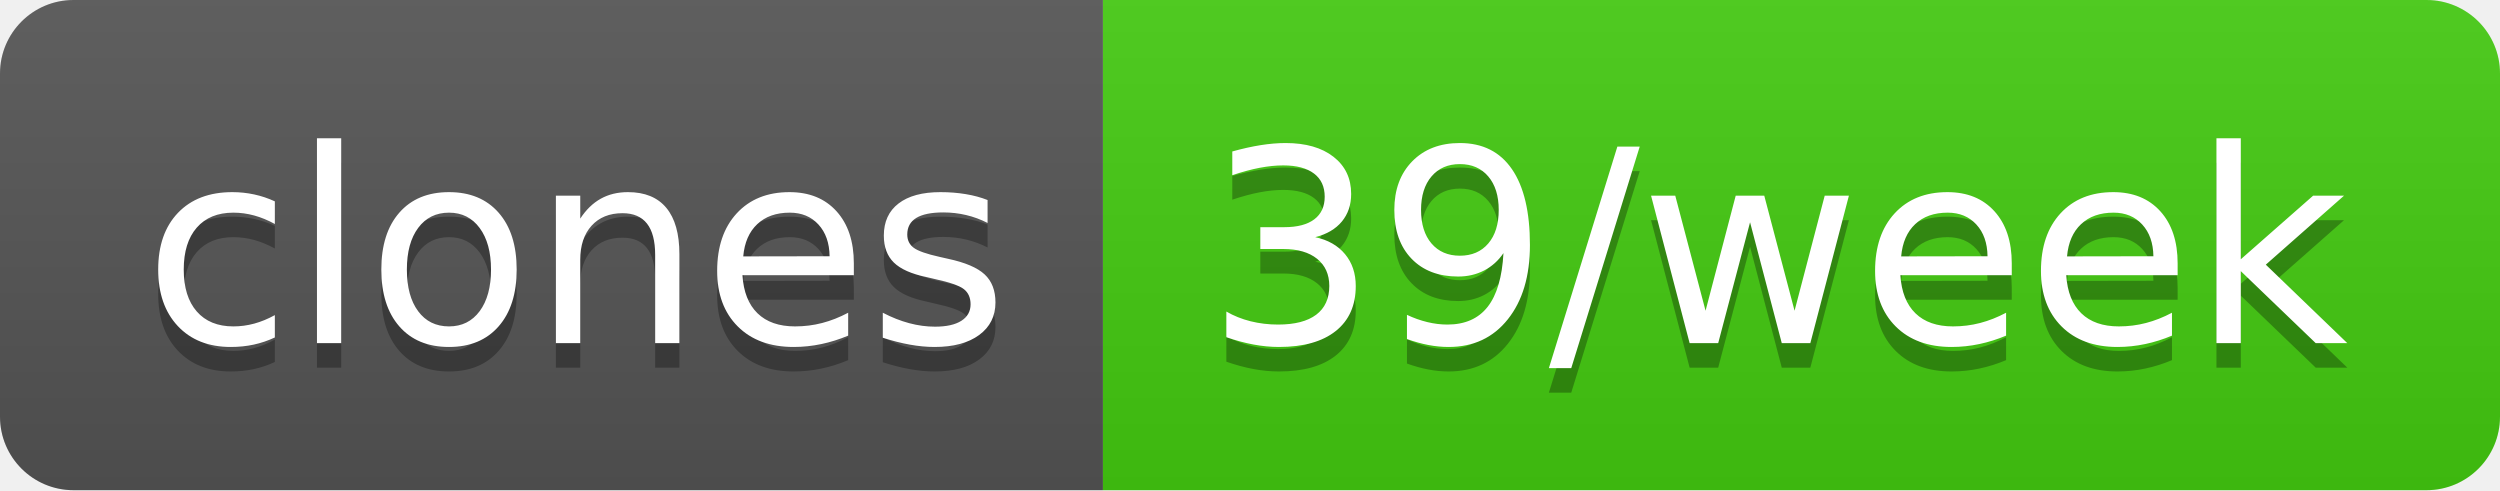
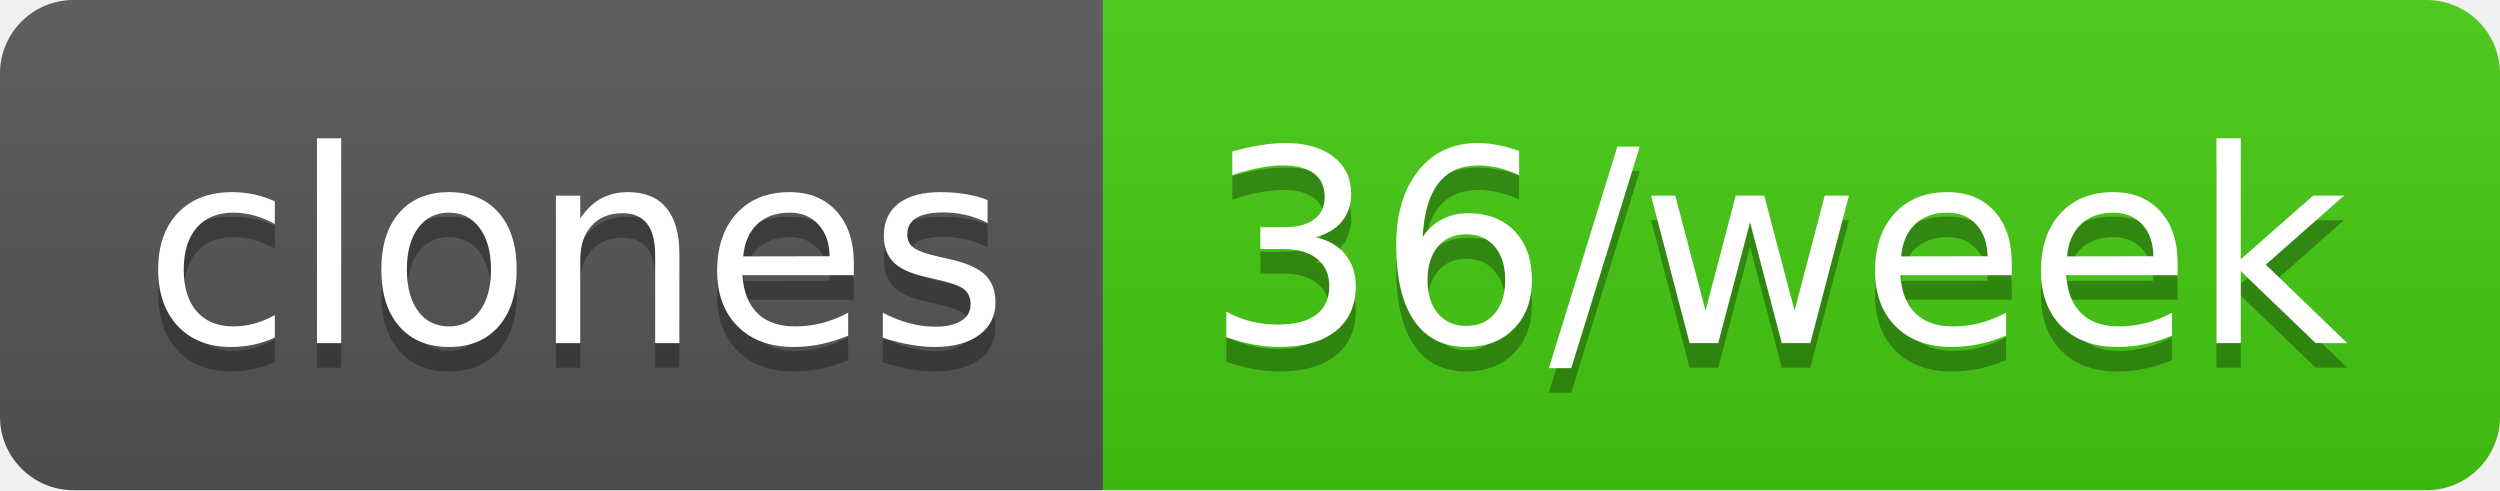
- <svg xmlns="http://www.w3.org/2000/svg" width="102" height="20" role="img" aria-label="clones: 39/week">
+ <svg xmlns="http://www.w3.org/2000/svg" width="102" height="20" role="img" aria-label="clones: 36/week">
  <linearGradient id="s" x2="0" y2="100%">
    <stop offset="0" stop-color="#bbb" stop-opacity=".1" />
    <stop offset="1" stop-opacity=".1" />
  </linearGradient>
  <clipPath id="r">
    <rect width="102" height="20" rx="3" fill="#fff" />
  </clipPath>
  <g clip-path="url(#r)">
    <rect width="45" height="20" fill="#555" />
    <rect x="45" width="57" height="20" fill="#4c1" />
    <rect width="102" height="20" fill="url(#s)" />
  </g>
  <g fill="#fff" text-anchor="middle" font-family="Verdana,Geneva,DejaVu Sans,sans-serif" text-rendering="geometricPrecision" font-size="110">
    <text aria-hidden="true" x="235" y="150" fill="#010101" fill-opacity=".3" transform="scale(.1)" textLength="350">clones</text>
    <text x="235" y="140" transform="scale(.1)" fill="#fff" textLength="350">clones</text>
-     <text aria-hidden="true" x="725" y="150" fill="#010101" fill-opacity=".3" transform="scale(.1)" textLength="470">39/week</text>
-     <text x="725" y="140" transform="scale(.1)" fill="#fff" textLength="470">39/week</text>
+     <text aria-hidden="true" x="725" y="150" fill="#010101" fill-opacity=".3" transform="scale(.1)" textLength="470">36/week</text>
+     <text x="725" y="140" transform="scale(.1)" fill="#fff" textLength="470">36/week</text>
  </g>
</svg>
